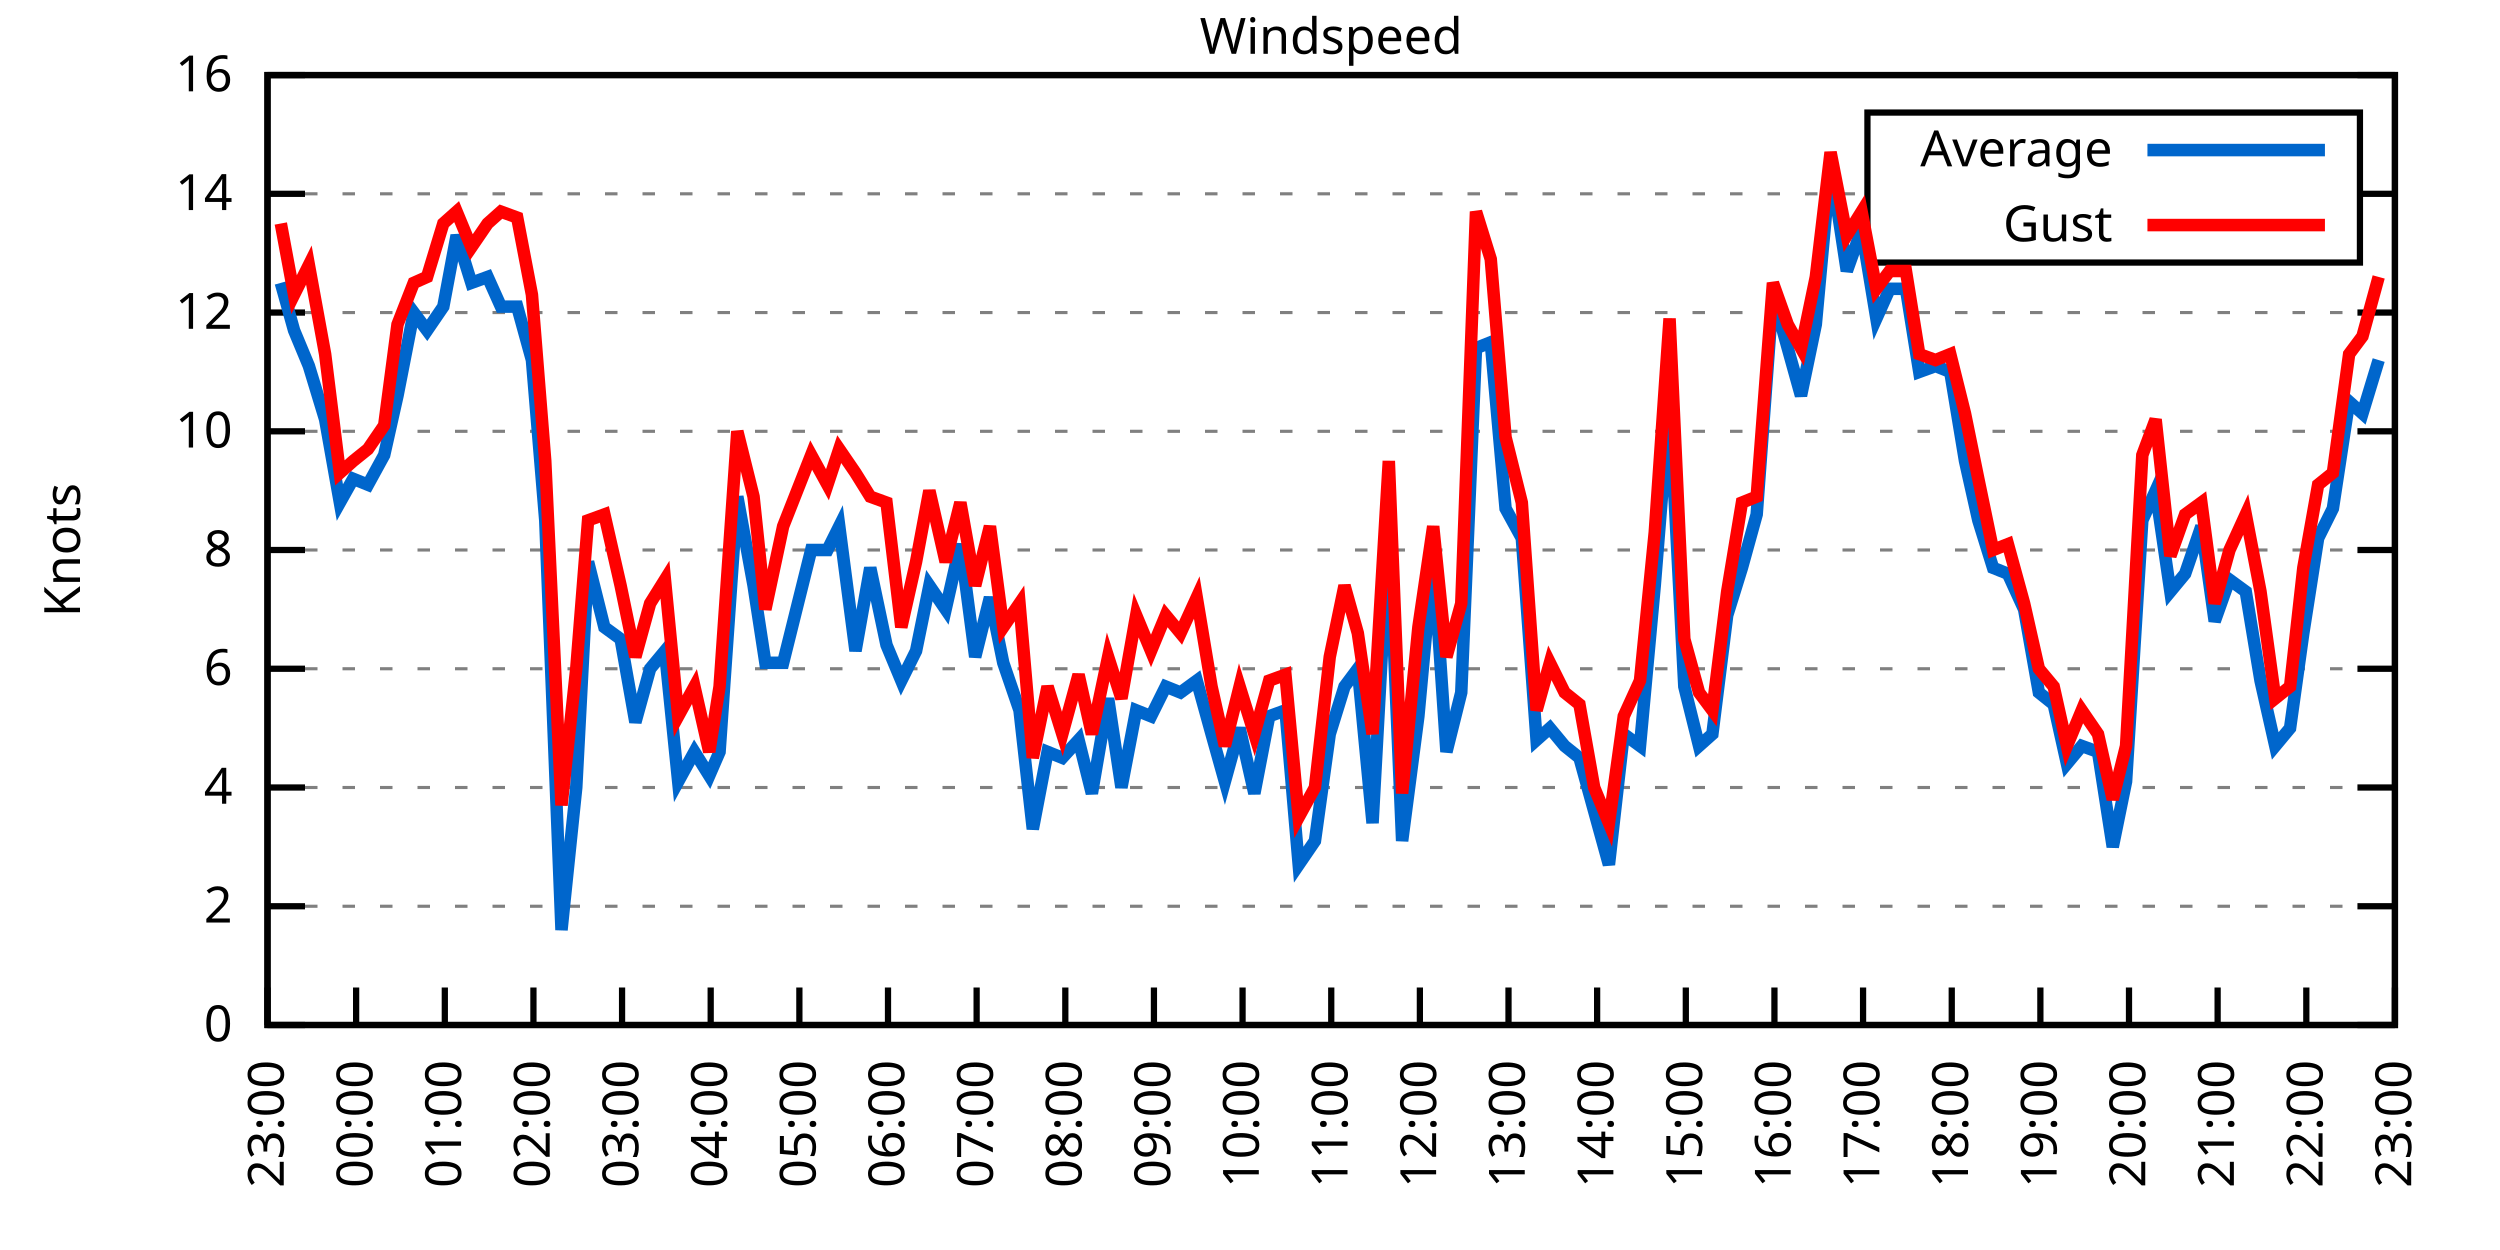
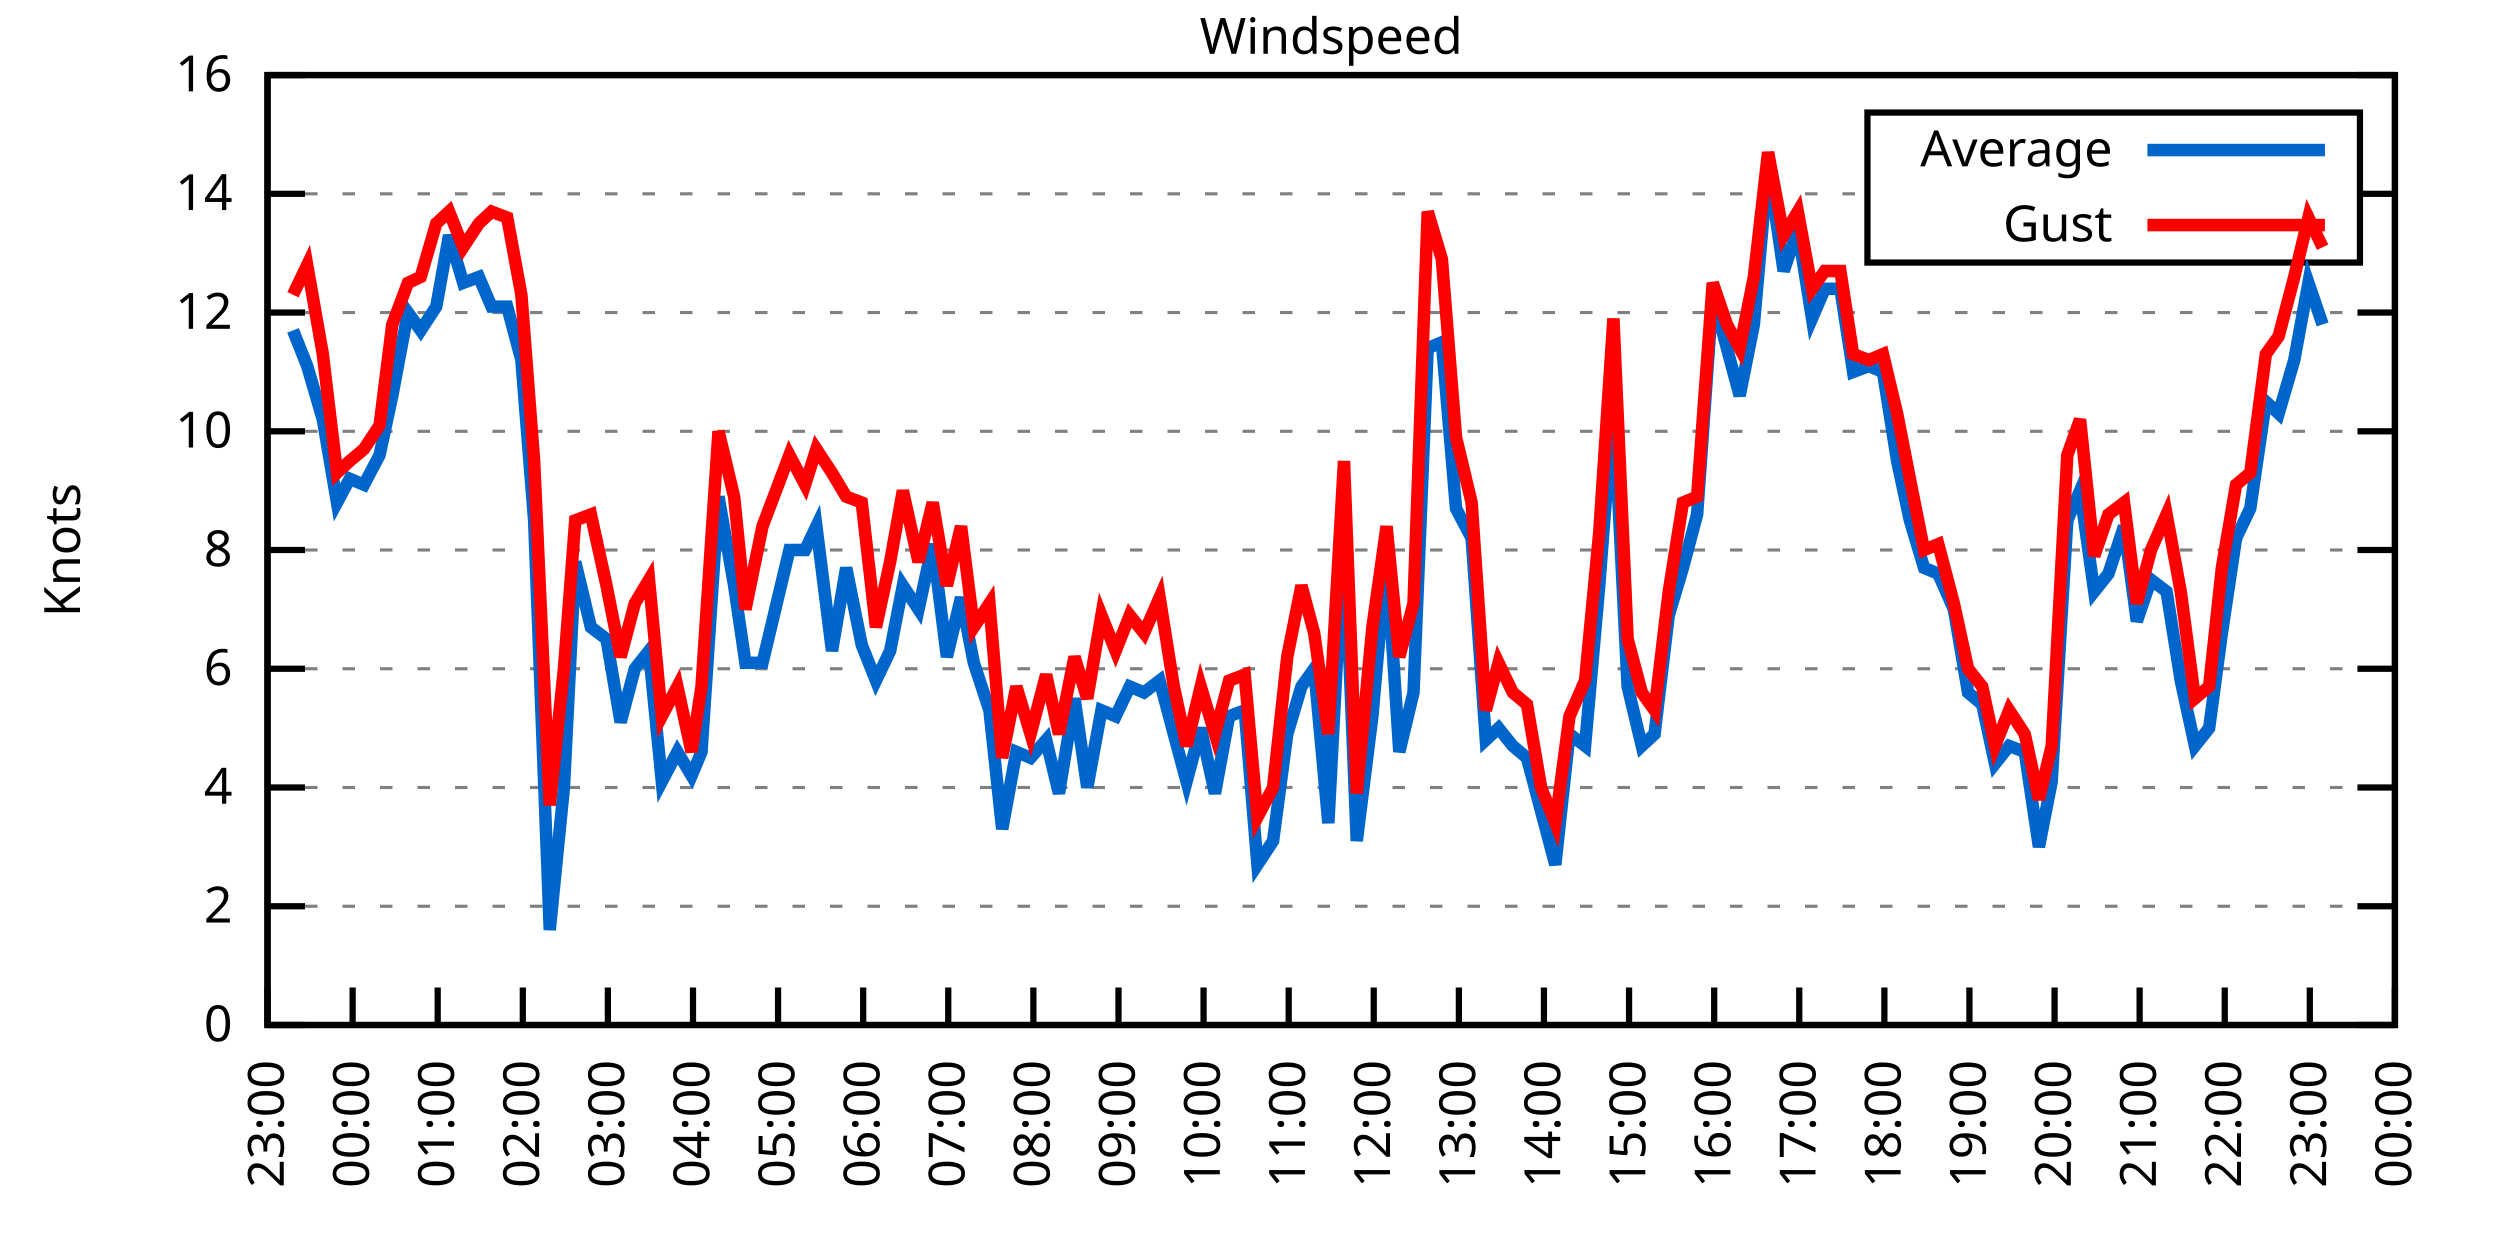
<svg xmlns="http://www.w3.org/2000/svg" xmlns:xlink="http://www.w3.org/1999/xlink" width="400" height="200" viewBox="0 0 400 200">
  <g id="gnuplot_canvas">
    <rect x="0" y="0" width="400" height="200" fill="none" />
    <defs>
      <circle id="gpDot" r="0.5" stroke-width="0.5" stroke="currentColor" />
      <path id="gpPt0" stroke-width="0.333" stroke="currentColor" d="M-1,0 h2 M0,-1 v2" />
      <path id="gpPt1" stroke-width="0.333" stroke="currentColor" d="M-1,-1 L1,1 M1,-1 L-1,1" />
      <path id="gpPt2" stroke-width="0.333" stroke="currentColor" d="M-1,0 L1,0 M0,-1 L0,1 M-1,-1 L1,1 M-1,1 L1,-1" />
      <rect id="gpPt3" stroke-width="0.333" stroke="currentColor" x="-1" y="-1" width="2" height="2" />
      <rect id="gpPt4" stroke-width="0.333" stroke="currentColor" fill="currentColor" x="-1" y="-1" width="2" height="2" />
      <circle id="gpPt5" stroke-width="0.333" stroke="currentColor" cx="0" cy="0" r="1" />
      <use xlink:href="#gpPt5" id="gpPt6" fill="currentColor" stroke="none" />
      <path id="gpPt7" stroke-width="0.333" stroke="currentColor" d="M0,-1.33 L-1.33,0.67 L1.33,0.67 z" />
      <use xlink:href="#gpPt7" id="gpPt8" fill="currentColor" stroke="none" />
      <use xlink:href="#gpPt7" id="gpPt9" stroke="currentColor" transform="rotate(180)" />
      <use xlink:href="#gpPt9" id="gpPt10" fill="currentColor" stroke="none" />
      <use xlink:href="#gpPt3" id="gpPt11" stroke="currentColor" transform="rotate(45)" />
      <use xlink:href="#gpPt11" id="gpPt12" fill="currentColor" stroke="none" />
      <path id="gpPt13" stroke-width="0.333" stroke="currentColor" d="M0,1.330 L1.265,0.411 L0.782,-1.067 L-0.782,-1.076 L-1.265,0.411 z" />
      <use xlink:href="#gpPt13" id="gpPt14" fill="currentColor" stroke="none" />
      <filter id="textbox" filterUnits="objectBoundingBox" x="0" y="0" height="1" width="1">
        <feFlood flood-color="white" flood-opacity="1" result="bgnd" />
        <feComposite in="SourceGraphic" in2="bgnd" operator="atop" />
      </filter>
      <filter id="greybox" filterUnits="objectBoundingBox" x="0" y="0" height="1" width="1">
        <feFlood flood-color="lightgrey" flood-opacity="1" result="grey" />
        <feComposite in="SourceGraphic" in2="grey" operator="atop" />
      </filter>
    </defs>
    <g fill="none" color="white" stroke="currentColor" stroke-width="1.00" stroke-linecap="butt" stroke-linejoin="miter">
</g>
    <g fill="none" color="black" stroke="currentColor" stroke-width="1.00" stroke-linecap="butt" stroke-linejoin="miter">
      <g stroke="none" shape-rendering="crispEdges">
        <polygon fill="rgb(255, 255, 255)" points="42.80,164.00 383.18,164.00 383.18,12.02 42.80,12.02 " />
      </g>
    </g>
    <g fill="none" color="black" stroke="currentColor" stroke-width="1.00" stroke-linecap="butt" stroke-linejoin="miter">
</g>
    <g fill="none" color="black" stroke="black" stroke-width="0.50" stroke-linecap="butt" stroke-linejoin="miter">
</g>
    <g fill="none" color="gray" stroke="currentColor" stroke-width="0.50" stroke-linecap="butt" stroke-linejoin="miter">
      <path stroke="gray" stroke-dasharray="2,4" class="gridline" d="M42.80,164.00 L383.19,164.00  " />
    </g>
    <g fill="none" color="gray" stroke="gray" stroke-width="1.00" stroke-linecap="butt" stroke-linejoin="miter">
</g>
    <g fill="none" color="black" stroke="currentColor" stroke-width="1.00" stroke-linecap="butt" stroke-linejoin="miter">
      <path stroke="black" d="M42.80,164.00 L48.80,164.00 M383.19,164.00 L377.19,164.00  " />
      <g transform="translate(37.20,166.60)" stroke="none" fill="black" font-family="Sans" font-size="8.00" text-anchor="end">
        <text>
          <tspan font-family="Sans"> 0</tspan>
        </text>
      </g>
    </g>
    <g fill="none" color="black" stroke="currentColor" stroke-width="1.00" stroke-linecap="butt" stroke-linejoin="miter">
</g>
    <g fill="none" color="black" stroke="black" stroke-width="0.50" stroke-linecap="butt" stroke-linejoin="miter">
</g>
    <g fill="none" color="gray" stroke="currentColor" stroke-width="0.50" stroke-linecap="butt" stroke-linejoin="miter">
      <path stroke="gray" stroke-dasharray="2,4" class="gridline" d="M42.80,145.00 L383.19,145.00  " />
    </g>
    <g fill="none" color="gray" stroke="gray" stroke-width="1.00" stroke-linecap="butt" stroke-linejoin="miter">
</g>
    <g fill="none" color="black" stroke="currentColor" stroke-width="1.00" stroke-linecap="butt" stroke-linejoin="miter">
      <path stroke="black" d="M42.80,145.00 L48.80,145.00 M383.19,145.00 L377.19,145.00  " />
      <g transform="translate(37.20,147.60)" stroke="none" fill="black" font-family="Sans" font-size="8.00" text-anchor="end">
        <text>
          <tspan font-family="Sans"> 2</tspan>
        </text>
      </g>
    </g>
    <g fill="none" color="black" stroke="currentColor" stroke-width="1.00" stroke-linecap="butt" stroke-linejoin="miter">
</g>
    <g fill="none" color="black" stroke="black" stroke-width="0.50" stroke-linecap="butt" stroke-linejoin="miter">
</g>
    <g fill="none" color="gray" stroke="currentColor" stroke-width="0.50" stroke-linecap="butt" stroke-linejoin="miter">
      <path stroke="gray" stroke-dasharray="2,4" class="gridline" d="M42.80,126.00 L383.19,126.00  " />
    </g>
    <g fill="none" color="gray" stroke="gray" stroke-width="1.00" stroke-linecap="butt" stroke-linejoin="miter">
</g>
    <g fill="none" color="black" stroke="currentColor" stroke-width="1.00" stroke-linecap="butt" stroke-linejoin="miter">
      <path stroke="black" d="M42.80,126.00 L48.80,126.00 M383.19,126.00 L377.19,126.00  " />
      <g transform="translate(37.20,128.60)" stroke="none" fill="black" font-family="Sans" font-size="8.00" text-anchor="end">
        <text>
          <tspan font-family="Sans"> 4</tspan>
        </text>
      </g>
    </g>
    <g fill="none" color="black" stroke="currentColor" stroke-width="1.00" stroke-linecap="butt" stroke-linejoin="miter">
</g>
    <g fill="none" color="black" stroke="black" stroke-width="0.50" stroke-linecap="butt" stroke-linejoin="miter">
</g>
    <g fill="none" color="gray" stroke="currentColor" stroke-width="0.50" stroke-linecap="butt" stroke-linejoin="miter">
      <path stroke="gray" stroke-dasharray="2,4" class="gridline" d="M42.80,107.00 L383.19,107.00  " />
    </g>
    <g fill="none" color="gray" stroke="gray" stroke-width="1.00" stroke-linecap="butt" stroke-linejoin="miter">
</g>
    <g fill="none" color="black" stroke="currentColor" stroke-width="1.00" stroke-linecap="butt" stroke-linejoin="miter">
      <path stroke="black" d="M42.80,107.00 L48.80,107.00 M383.19,107.00 L377.19,107.00  " />
      <g transform="translate(37.20,109.60)" stroke="none" fill="black" font-family="Sans" font-size="8.00" text-anchor="end">
        <text>
          <tspan font-family="Sans"> 6</tspan>
        </text>
      </g>
    </g>
    <g fill="none" color="black" stroke="currentColor" stroke-width="1.00" stroke-linecap="butt" stroke-linejoin="miter">
</g>
    <g fill="none" color="black" stroke="black" stroke-width="0.50" stroke-linecap="butt" stroke-linejoin="miter">
</g>
    <g fill="none" color="gray" stroke="currentColor" stroke-width="0.50" stroke-linecap="butt" stroke-linejoin="miter">
      <path stroke="gray" stroke-dasharray="2,4" class="gridline" d="M42.80,88.00 L383.19,88.00  " />
    </g>
    <g fill="none" color="gray" stroke="gray" stroke-width="1.00" stroke-linecap="butt" stroke-linejoin="miter">
</g>
    <g fill="none" color="black" stroke="currentColor" stroke-width="1.00" stroke-linecap="butt" stroke-linejoin="miter">
      <path stroke="black" d="M42.80,88.00 L48.80,88.00 M383.19,88.00 L377.19,88.00  " />
      <g transform="translate(37.20,90.60)" stroke="none" fill="black" font-family="Sans" font-size="8.00" text-anchor="end">
        <text>
          <tspan font-family="Sans"> 8</tspan>
        </text>
      </g>
    </g>
    <g fill="none" color="black" stroke="currentColor" stroke-width="1.00" stroke-linecap="butt" stroke-linejoin="miter">
</g>
    <g fill="none" color="black" stroke="black" stroke-width="0.50" stroke-linecap="butt" stroke-linejoin="miter">
</g>
    <g fill="none" color="gray" stroke="currentColor" stroke-width="0.50" stroke-linecap="butt" stroke-linejoin="miter">
      <path stroke="gray" stroke-dasharray="2,4" class="gridline" d="M42.80,69.01 L383.19,69.01  " />
    </g>
    <g fill="none" color="gray" stroke="gray" stroke-width="1.00" stroke-linecap="butt" stroke-linejoin="miter">
</g>
    <g fill="none" color="black" stroke="currentColor" stroke-width="1.00" stroke-linecap="butt" stroke-linejoin="miter">
      <path stroke="black" d="M42.80,69.01 L48.80,69.01 M383.19,69.01 L377.19,69.01  " />
      <g transform="translate(37.20,71.61)" stroke="none" fill="black" font-family="Sans" font-size="8.00" text-anchor="end">
        <text>
          <tspan font-family="Sans"> 10</tspan>
        </text>
      </g>
    </g>
    <g fill="none" color="black" stroke="currentColor" stroke-width="1.00" stroke-linecap="butt" stroke-linejoin="miter">
</g>
    <g fill="none" color="black" stroke="black" stroke-width="0.50" stroke-linecap="butt" stroke-linejoin="miter">
</g>
    <g fill="none" color="gray" stroke="currentColor" stroke-width="0.50" stroke-linecap="butt" stroke-linejoin="miter">
      <path stroke="gray" stroke-dasharray="2,4" class="gridline" d="M42.80,50.01 L383.19,50.01  " />
    </g>
    <g fill="none" color="gray" stroke="gray" stroke-width="1.00" stroke-linecap="butt" stroke-linejoin="miter">
</g>
    <g fill="none" color="black" stroke="currentColor" stroke-width="1.00" stroke-linecap="butt" stroke-linejoin="miter">
      <path stroke="black" d="M42.80,50.01 L48.80,50.01 M383.19,50.01 L377.19,50.01  " />
      <g transform="translate(37.20,52.61)" stroke="none" fill="black" font-family="Sans" font-size="8.00" text-anchor="end">
        <text>
          <tspan font-family="Sans"> 12</tspan>
        </text>
      </g>
    </g>
    <g fill="none" color="black" stroke="currentColor" stroke-width="1.00" stroke-linecap="butt" stroke-linejoin="miter">
</g>
    <g fill="none" color="black" stroke="black" stroke-width="0.50" stroke-linecap="butt" stroke-linejoin="miter">
</g>
    <g fill="none" color="gray" stroke="currentColor" stroke-width="0.50" stroke-linecap="butt" stroke-linejoin="miter">
      <path stroke="gray" stroke-dasharray="2,4" class="gridline" d="M42.80,31.01 L298.79,31.01 M377.59,31.01 L383.19,31.01  " />
    </g>
    <g fill="none" color="gray" stroke="gray" stroke-width="1.00" stroke-linecap="butt" stroke-linejoin="miter">
</g>
    <g fill="none" color="black" stroke="currentColor" stroke-width="1.00" stroke-linecap="butt" stroke-linejoin="miter">
      <path stroke="black" d="M42.80,31.01 L48.80,31.01 M383.19,31.01 L377.19,31.01  " />
      <g transform="translate(37.20,33.61)" stroke="none" fill="black" font-family="Sans" font-size="8.00" text-anchor="end">
        <text>
          <tspan font-family="Sans"> 14</tspan>
        </text>
      </g>
    </g>
    <g fill="none" color="black" stroke="currentColor" stroke-width="1.00" stroke-linecap="butt" stroke-linejoin="miter">
</g>
    <g fill="none" color="black" stroke="black" stroke-width="0.50" stroke-linecap="butt" stroke-linejoin="miter">
</g>
    <g fill="none" color="gray" stroke="currentColor" stroke-width="0.50" stroke-linecap="butt" stroke-linejoin="miter">
      <path stroke="gray" stroke-dasharray="2,4" class="gridline" d="M42.80,12.01 L383.19,12.01  " />
    </g>
    <g fill="none" color="gray" stroke="gray" stroke-width="1.00" stroke-linecap="butt" stroke-linejoin="miter">
</g>
    <g fill="none" color="black" stroke="currentColor" stroke-width="1.00" stroke-linecap="butt" stroke-linejoin="miter">
      <path stroke="black" d="M42.80,12.01 L48.80,12.01 M383.19,12.01 L377.19,12.01  " />
      <g transform="translate(37.20,14.61)" stroke="none" fill="black" font-family="Sans" font-size="8.00" text-anchor="end">
        <text>
          <tspan font-family="Sans"> 16</tspan>
        </text>
      </g>
    </g>
    <g fill="none" color="black" stroke="currentColor" stroke-width="1.00" stroke-linecap="butt" stroke-linejoin="miter">
      <path stroke="black" d="M42.80,164.00 L42.80,158.00  " />
      <g transform="translate(45.40,169.60) rotate(270.00)" stroke="none" fill="black" font-family="Sans" font-size="8.00" text-anchor="end">
        <text>
          <tspan font-family="Sans">23:00</tspan>
        </text>
      </g>
    </g>
    <g fill="none" color="black" stroke="currentColor" stroke-width="1.00" stroke-linecap="butt" stroke-linejoin="miter">
-       <path stroke="black" d="M56.98,164.00 L56.98,158.00  " />
-       <g transform="translate(59.58,169.60) rotate(270.00)" stroke="none" fill="black" font-family="Sans" font-size="8.00" text-anchor="end">
+       <path stroke="black" d="M56.42,164.00 L56.42,158.00  " />
+       <g transform="translate(59.02,169.60) rotate(270.00)" stroke="none" fill="black" font-family="Sans" font-size="8.00" text-anchor="end">
        <text>
          <tspan font-family="Sans">00:00</tspan>
        </text>
      </g>
    </g>
    <g fill="none" color="black" stroke="currentColor" stroke-width="1.00" stroke-linecap="butt" stroke-linejoin="miter">
-       <path stroke="black" d="M71.17,164.00 L71.17,158.00  " />
-       <g transform="translate(73.77,169.60) rotate(270.00)" stroke="none" fill="black" font-family="Sans" font-size="8.00" text-anchor="end">
+       <path stroke="black" d="M70.03,164.00 L70.03,158.00  " />
+       <g transform="translate(72.63,169.60) rotate(270.00)" stroke="none" fill="black" font-family="Sans" font-size="8.00" text-anchor="end">
        <text>
          <tspan font-family="Sans">01:00</tspan>
        </text>
      </g>
    </g>
    <g fill="none" color="black" stroke="currentColor" stroke-width="1.00" stroke-linecap="butt" stroke-linejoin="miter">
-       <path stroke="black" d="M85.35,164.00 L85.35,158.00  " />
-       <g transform="translate(87.95,169.60) rotate(270.00)" stroke="none" fill="black" font-family="Sans" font-size="8.00" text-anchor="end">
+       <path stroke="black" d="M83.65,164.00 L83.65,158.00  " />
+       <g transform="translate(86.25,169.60) rotate(270.00)" stroke="none" fill="black" font-family="Sans" font-size="8.00" text-anchor="end">
        <text>
          <tspan font-family="Sans">02:00</tspan>
        </text>
      </g>
    </g>
    <g fill="none" color="black" stroke="currentColor" stroke-width="1.00" stroke-linecap="butt" stroke-linejoin="miter">
-       <path stroke="black" d="M99.53,164.00 L99.53,158.00  " />
-       <g transform="translate(102.13,169.60) rotate(270.00)" stroke="none" fill="black" font-family="Sans" font-size="8.00" text-anchor="end">
+       <path stroke="black" d="M97.26,164.00 L97.26,158.00  " />
+       <g transform="translate(99.86,169.60) rotate(270.00)" stroke="none" fill="black" font-family="Sans" font-size="8.00" text-anchor="end">
        <text>
          <tspan font-family="Sans">03:00</tspan>
        </text>
      </g>
    </g>
    <g fill="none" color="black" stroke="currentColor" stroke-width="1.00" stroke-linecap="butt" stroke-linejoin="miter">
-       <path stroke="black" d="M113.71,164.00 L113.71,158.00  " />
-       <g transform="translate(116.31,169.60) rotate(270.00)" stroke="none" fill="black" font-family="Sans" font-size="8.00" text-anchor="end">
+       <path stroke="black" d="M110.88,164.00 L110.88,158.00  " />
+       <g transform="translate(113.48,169.60) rotate(270.00)" stroke="none" fill="black" font-family="Sans" font-size="8.00" text-anchor="end">
        <text>
          <tspan font-family="Sans">04:00</tspan>
        </text>
      </g>
    </g>
    <g fill="none" color="black" stroke="currentColor" stroke-width="1.00" stroke-linecap="butt" stroke-linejoin="miter">
-       <path stroke="black" d="M127.90,164.00 L127.90,158.00  " />
-       <g transform="translate(130.50,169.60) rotate(270.00)" stroke="none" fill="black" font-family="Sans" font-size="8.00" text-anchor="end">
+       <path stroke="black" d="M124.49,164.00 L124.49,158.00  " />
+       <g transform="translate(127.09,169.60) rotate(270.00)" stroke="none" fill="black" font-family="Sans" font-size="8.00" text-anchor="end">
        <text>
          <tspan font-family="Sans">05:00</tspan>
        </text>
      </g>
    </g>
    <g fill="none" color="black" stroke="currentColor" stroke-width="1.00" stroke-linecap="butt" stroke-linejoin="miter">
-       <path stroke="black" d="M142.08,164.00 L142.08,158.00  " />
-       <g transform="translate(144.68,169.60) rotate(270.00)" stroke="none" fill="black" font-family="Sans" font-size="8.00" text-anchor="end">
+       <path stroke="black" d="M138.11,164.00 L138.11,158.00  " />
+       <g transform="translate(140.71,169.60) rotate(270.00)" stroke="none" fill="black" font-family="Sans" font-size="8.00" text-anchor="end">
        <text>
          <tspan font-family="Sans">06:00</tspan>
        </text>
      </g>
    </g>
    <g fill="none" color="black" stroke="currentColor" stroke-width="1.00" stroke-linecap="butt" stroke-linejoin="miter">
-       <path stroke="black" d="M156.26,164.00 L156.26,158.00  " />
-       <g transform="translate(158.86,169.60) rotate(270.00)" stroke="none" fill="black" font-family="Sans" font-size="8.00" text-anchor="end">
+       <path stroke="black" d="M151.72,164.00 L151.72,158.00  " />
+       <g transform="translate(154.32,169.60) rotate(270.00)" stroke="none" fill="black" font-family="Sans" font-size="8.00" text-anchor="end">
        <text>
          <tspan font-family="Sans">07:00</tspan>
        </text>
      </g>
    </g>
    <g fill="none" color="black" stroke="currentColor" stroke-width="1.00" stroke-linecap="butt" stroke-linejoin="miter">
-       <path stroke="black" d="M170.45,164.00 L170.45,158.00  " />
-       <g transform="translate(173.05,169.60) rotate(270.00)" stroke="none" fill="black" font-family="Sans" font-size="8.00" text-anchor="end">
+       <path stroke="black" d="M165.34,164.00 L165.34,158.00  " />
+       <g transform="translate(167.94,169.60) rotate(270.00)" stroke="none" fill="black" font-family="Sans" font-size="8.00" text-anchor="end">
        <text>
          <tspan font-family="Sans">08:00</tspan>
        </text>
      </g>
    </g>
    <g fill="none" color="black" stroke="currentColor" stroke-width="1.00" stroke-linecap="butt" stroke-linejoin="miter">
-       <path stroke="black" d="M184.63,164.00 L184.63,158.00  " />
-       <g transform="translate(187.23,169.60) rotate(270.00)" stroke="none" fill="black" font-family="Sans" font-size="8.00" text-anchor="end">
+       <path stroke="black" d="M178.96,164.00 L178.96,158.00  " />
+       <g transform="translate(181.56,169.60) rotate(270.00)" stroke="none" fill="black" font-family="Sans" font-size="8.00" text-anchor="end">
        <text>
          <tspan font-family="Sans">09:00</tspan>
        </text>
      </g>
    </g>
    <g fill="none" color="black" stroke="currentColor" stroke-width="1.00" stroke-linecap="butt" stroke-linejoin="miter">
-       <path stroke="black" d="M198.81,164.00 L198.81,158.00  " />
-       <g transform="translate(201.41,169.60) rotate(270.00)" stroke="none" fill="black" font-family="Sans" font-size="8.00" text-anchor="end">
+       <path stroke="black" d="M192.57,164.00 L192.57,158.00  " />
+       <g transform="translate(195.17,169.60) rotate(270.00)" stroke="none" fill="black" font-family="Sans" font-size="8.00" text-anchor="end">
        <text>
          <tspan font-family="Sans">10:00</tspan>
        </text>
      </g>
    </g>
    <g fill="none" color="black" stroke="currentColor" stroke-width="1.00" stroke-linecap="butt" stroke-linejoin="miter">
-       <path stroke="black" d="M213.00,164.00 L213.00,158.00  " />
-       <g transform="translate(215.60,169.60) rotate(270.00)" stroke="none" fill="black" font-family="Sans" font-size="8.00" text-anchor="end">
+       <path stroke="black" d="M206.19,164.00 L206.19,158.00  " />
+       <g transform="translate(208.79,169.60) rotate(270.00)" stroke="none" fill="black" font-family="Sans" font-size="8.00" text-anchor="end">
        <text>
          <tspan font-family="Sans">11:00</tspan>
        </text>
      </g>
    </g>
    <g fill="none" color="black" stroke="currentColor" stroke-width="1.00" stroke-linecap="butt" stroke-linejoin="miter">
-       <path stroke="black" d="M227.18,164.00 L227.18,158.00  " />
-       <g transform="translate(229.78,169.60) rotate(270.00)" stroke="none" fill="black" font-family="Sans" font-size="8.00" text-anchor="end">
+       <path stroke="black" d="M219.80,164.00 L219.80,158.00  " />
+       <g transform="translate(222.40,169.60) rotate(270.00)" stroke="none" fill="black" font-family="Sans" font-size="8.00" text-anchor="end">
        <text>
          <tspan font-family="Sans">12:00</tspan>
        </text>
      </g>
    </g>
    <g fill="none" color="black" stroke="currentColor" stroke-width="1.00" stroke-linecap="butt" stroke-linejoin="miter">
-       <path stroke="black" d="M241.36,164.00 L241.36,158.00  " />
-       <g transform="translate(243.96,169.60) rotate(270.00)" stroke="none" fill="black" font-family="Sans" font-size="8.00" text-anchor="end">
+       <path stroke="black" d="M233.42,164.00 L233.42,158.00  " />
+       <g transform="translate(236.02,169.60) rotate(270.00)" stroke="none" fill="black" font-family="Sans" font-size="8.00" text-anchor="end">
        <text>
          <tspan font-family="Sans">13:00</tspan>
        </text>
      </g>
    </g>
    <g fill="none" color="black" stroke="currentColor" stroke-width="1.00" stroke-linecap="butt" stroke-linejoin="miter">
-       <path stroke="black" d="M255.54,164.00 L255.54,158.00  " />
-       <g transform="translate(258.14,169.60) rotate(270.00)" stroke="none" fill="black" font-family="Sans" font-size="8.00" text-anchor="end">
+       <path stroke="black" d="M247.03,164.00 L247.03,158.00  " />
+       <g transform="translate(249.63,169.60) rotate(270.00)" stroke="none" fill="black" font-family="Sans" font-size="8.00" text-anchor="end">
        <text>
          <tspan font-family="Sans">14:00</tspan>
        </text>
      </g>
    </g>
    <g fill="none" color="black" stroke="currentColor" stroke-width="1.00" stroke-linecap="butt" stroke-linejoin="miter">
-       <path stroke="black" d="M269.73,164.00 L269.73,158.00  " />
-       <g transform="translate(272.33,169.60) rotate(270.00)" stroke="none" fill="black" font-family="Sans" font-size="8.00" text-anchor="end">
+       <path stroke="black" d="M260.65,164.00 L260.65,158.00  " />
+       <g transform="translate(263.25,169.60) rotate(270.00)" stroke="none" fill="black" font-family="Sans" font-size="8.00" text-anchor="end">
        <text>
          <tspan font-family="Sans">15:00</tspan>
        </text>
      </g>
    </g>
    <g fill="none" color="black" stroke="currentColor" stroke-width="1.00" stroke-linecap="butt" stroke-linejoin="miter">
-       <path stroke="black" d="M283.91,164.00 L283.91,158.00  " />
-       <g transform="translate(286.51,169.60) rotate(270.00)" stroke="none" fill="black" font-family="Sans" font-size="8.00" text-anchor="end">
+       <path stroke="black" d="M274.27,164.00 L274.27,158.00  " />
+       <g transform="translate(276.87,169.60) rotate(270.00)" stroke="none" fill="black" font-family="Sans" font-size="8.00" text-anchor="end">
        <text>
          <tspan font-family="Sans">16:00</tspan>
        </text>
      </g>
    </g>
    <g fill="none" color="black" stroke="currentColor" stroke-width="1.00" stroke-linecap="butt" stroke-linejoin="miter">
-       <path stroke="black" d="M298.09,164.00 L298.09,158.00  " />
-       <g transform="translate(300.69,169.60) rotate(270.00)" stroke="none" fill="black" font-family="Sans" font-size="8.00" text-anchor="end">
+       <path stroke="black" d="M287.88,164.00 L287.88,158.00  " />
+       <g transform="translate(290.48,169.60) rotate(270.00)" stroke="none" fill="black" font-family="Sans" font-size="8.00" text-anchor="end">
        <text>
          <tspan font-family="Sans">17:00</tspan>
        </text>
      </g>
    </g>
    <g fill="none" color="black" stroke="currentColor" stroke-width="1.00" stroke-linecap="butt" stroke-linejoin="miter">
-       <path stroke="black" d="M312.28,164.00 L312.28,158.00  " />
-       <g transform="translate(314.88,169.60) rotate(270.00)" stroke="none" fill="black" font-family="Sans" font-size="8.00" text-anchor="end">
+       <path stroke="black" d="M301.50,164.00 L301.50,158.00  " />
+       <g transform="translate(304.10,169.60) rotate(270.00)" stroke="none" fill="black" font-family="Sans" font-size="8.00" text-anchor="end">
        <text>
          <tspan font-family="Sans">18:00</tspan>
        </text>
      </g>
    </g>
    <g fill="none" color="black" stroke="currentColor" stroke-width="1.00" stroke-linecap="butt" stroke-linejoin="miter">
-       <path stroke="black" d="M326.46,164.00 L326.46,158.00  " />
-       <g transform="translate(329.06,169.60) rotate(270.00)" stroke="none" fill="black" font-family="Sans" font-size="8.00" text-anchor="end">
+       <path stroke="black" d="M315.11,164.00 L315.11,158.00  " />
+       <g transform="translate(317.71,169.60) rotate(270.00)" stroke="none" fill="black" font-family="Sans" font-size="8.00" text-anchor="end">
        <text>
          <tspan font-family="Sans">19:00</tspan>
        </text>
      </g>
    </g>
    <g fill="none" color="black" stroke="currentColor" stroke-width="1.00" stroke-linecap="butt" stroke-linejoin="miter">
-       <path stroke="black" d="M340.64,164.00 L340.64,158.00  " />
-       <g transform="translate(343.24,169.60) rotate(270.00)" stroke="none" fill="black" font-family="Sans" font-size="8.00" text-anchor="end">
+       <path stroke="black" d="M328.73,164.00 L328.73,158.00  " />
+       <g transform="translate(331.33,169.60) rotate(270.00)" stroke="none" fill="black" font-family="Sans" font-size="8.00" text-anchor="end">
        <text>
          <tspan font-family="Sans">20:00</tspan>
        </text>
      </g>
    </g>
    <g fill="none" color="black" stroke="currentColor" stroke-width="1.00" stroke-linecap="butt" stroke-linejoin="miter">
-       <path stroke="black" d="M354.82,164.00 L354.82,158.00  " />
-       <g transform="translate(357.42,169.60) rotate(270.00)" stroke="none" fill="black" font-family="Sans" font-size="8.00" text-anchor="end">
+       <path stroke="black" d="M342.34,164.00 L342.34,158.00  " />
+       <g transform="translate(344.94,169.60) rotate(270.00)" stroke="none" fill="black" font-family="Sans" font-size="8.00" text-anchor="end">
        <text>
          <tspan font-family="Sans">21:00</tspan>
        </text>
      </g>
    </g>
    <g fill="none" color="black" stroke="currentColor" stroke-width="1.00" stroke-linecap="butt" stroke-linejoin="miter">
-       <path stroke="black" d="M369.01,164.00 L369.01,158.00  " />
-       <g transform="translate(371.61,169.60) rotate(270.00)" stroke="none" fill="black" font-family="Sans" font-size="8.00" text-anchor="end">
+       <path stroke="black" d="M355.96,164.00 L355.96,158.00  " />
+       <g transform="translate(358.56,169.60) rotate(270.00)" stroke="none" fill="black" font-family="Sans" font-size="8.00" text-anchor="end">
        <text>
          <tspan font-family="Sans">22:00</tspan>
+         </text>
+       </g>
+     </g>
+     <g fill="none" color="black" stroke="currentColor" stroke-width="1.00" stroke-linecap="butt" stroke-linejoin="miter">
+       <path stroke="black" d="M369.57,164.00 L369.57,158.00  " />
+       <g transform="translate(372.17,169.60) rotate(270.00)" stroke="none" fill="black" font-family="Sans" font-size="8.00" text-anchor="end">
+         <text>
+           <tspan font-family="Sans">23:00</tspan>
        </text>
      </g>
    </g>
    <g fill="none" color="black" stroke="currentColor" stroke-width="1.00" stroke-linecap="butt" stroke-linejoin="miter">
      <path stroke="black" d="M383.19,164.00 L383.19,158.00  " />
      <g transform="translate(385.79,169.60) rotate(270.00)" stroke="none" fill="black" font-family="Sans" font-size="8.00" text-anchor="end">
        <text>
-           <tspan font-family="Sans">23:00</tspan>
+           <tspan font-family="Sans">00:00</tspan>
        </text>
      </g>
    </g>
    <g fill="none" color="black" stroke="currentColor" stroke-width="1.00" stroke-linecap="butt" stroke-linejoin="miter">
</g>
    <g fill="none" color="black" stroke="currentColor" stroke-width="1.00" stroke-linecap="butt" stroke-linejoin="miter">
      <path stroke="black" d="M42.80,12.01 L42.80,164.00 L383.19,164.00 L383.19,12.01 L42.80,12.01 Z  " />
    </g>
    <g fill="none" color="black" stroke="currentColor" stroke-width="1.00" stroke-linecap="butt" stroke-linejoin="miter">
</g>
    <g fill="none" color="black" stroke="currentColor" stroke-width="1.00" stroke-linecap="butt" stroke-linejoin="miter">
      <path stroke="black" d="M298.79,42.01 L298.79,18.01 L377.59,18.01 L377.59,42.01 L298.79,42.01 Z  " />
    </g>
    <g id="Windspeed_plot_1">
      <g fill="none" color="white" stroke="black" stroke-width="2.00" stroke-linecap="butt" stroke-linejoin="miter">
</g>
      <g fill="none" color="black" stroke="currentColor" stroke-width="2.00" stroke-linecap="butt" stroke-linejoin="miter">
        <g transform="translate(337.99,26.61)" stroke="none" fill="black" font-family="Sans" font-size="8.00" text-anchor="end">
          <text>
            <tspan font-family="Sans">Average</tspan>
          </text>
        </g>
      </g>
      <g fill="none" color="black" stroke="currentColor" stroke-width="2.00" stroke-linecap="butt" stroke-linejoin="miter">
-         <path stroke="rgb(  0, 102, 204)" d="M343.59,24.01 L371.99,24.01 M44.93,45.26 L47.05,52.86 L49.42,58.56 L52.02,67.11 L54.38,80.41 L56.51,76.61   L58.87,77.56 L61.47,72.81 L63.60,63.31 L66.20,50.01 L68.33,52.86 L70.93,49.06 L73.06,37.66 L75.42,45.26   L78.02,44.31 L80.15,49.06 L82.75,49.06 L85.11,57.61 L87.24,83.26 L89.84,148.80 L92.20,126.00 L94.09,89.90   L96.70,100.35 L99.30,102.25 L101.66,115.55 L104.02,107.00 L106.39,104.15 L108.51,125.05 L111.11,120.30 L113.48,124.10   L115.13,120.30 L117.97,79.46 L120.57,93.70 L122.46,106.05 L125.30,106.05 L129.79,88.00 L132.39,88.00 L134.28,84.21   L136.88,104.15 L139.24,90.85 L141.84,103.20 L144.21,108.90 L146.57,104.15 L148.70,93.70 L151.30,97.50 L153.66,87.06   L156.03,105.10 L158.39,95.60 L160.52,106.05 L163.12,113.65 L165.25,132.65 L167.61,120.30 L169.97,121.25 L172.57,118.40   L174.70,126.95 L177.30,111.75 L179.43,126.00 L181.79,113.65 L184.16,114.60 L186.52,109.85 L188.88,110.80 L191.48,108.90   L193.85,117.45 L195.98,125.05 L198.34,116.50 L200.70,126.95 L203.07,114.60 L205.67,113.65 L207.79,138.35 L210.39,134.55   L212.76,117.45 L215.12,109.85 L217.25,107.00 L219.61,131.70 L222.21,84.21 L224.34,134.55 L226.94,114.60 L229.31,88.95   L231.43,120.30 L233.80,110.80 L236.16,55.71 L238.52,54.76 L240.89,81.36 L243.49,86.11 L245.85,118.40 L247.98,116.50   L250.34,119.35 L252.71,121.25 L255.07,129.80 L257.43,138.35 L259.80,117.45 L262.40,119.35 L264.76,93.70 L267.13,64.26   L269.49,109.85 L271.85,119.35 L273.98,117.45 L276.35,98.45 L278.71,90.85 L281.07,82.31 L283.67,47.16 L286.04,55.71   L288.16,63.31 L290.53,51.91 L292.89,26.26 L295.49,43.36 L297.86,36.71 L300.22,50.96 L302.35,46.21 L304.95,46.21   L307.08,59.51 L309.68,58.56 L312.04,59.51 L314.40,73.76 L316.53,83.26 L318.89,90.85 L321.26,91.80 L323.86,97.50   L326.22,110.80 L328.59,112.70 L330.71,122.20 L333.08,119.35 L335.68,120.30 L338.04,135.50 L340.17,125.05 L342.77,83.26   L344.90,78.51 L347.26,94.65 L349.62,91.80 L352.22,84.21 L354.35,99.40 L356.72,92.75 L359.32,94.65 L361.68,108.90   L364.04,119.35 L366.41,116.50 L368.53,101.30 L370.90,86.11 L373.26,81.36 L375.86,64.26 L377.99,66.16 L380.59,57.61    " />
+         <path stroke="rgb(  0, 102, 204)" d="M343.59,24.01 L371.99,24.01 M46.88,52.86 L49.15,58.56 L51.65,67.11 L53.92,80.41 L55.96,76.61 L58.23,77.56   L60.73,72.81 L62.77,63.31 L65.27,50.01 L67.31,52.86 L69.80,49.06 L71.85,37.66 L74.12,45.26 L76.61,44.31   L78.65,49.06 L81.15,49.06 L83.42,57.61 L85.46,83.26 L87.96,148.80 L90.23,126.00 L92.04,89.90 L94.54,100.35   L97.04,102.25 L99.30,115.55 L101.57,107.00 L103.84,104.15 L105.89,125.05 L108.38,120.30 L110.65,124.10 L112.24,120.30   L114.96,79.46 L117.46,93.70 L119.27,106.05 L122.00,106.05 L126.31,88.00 L128.81,88.00 L130.62,84.21 L133.12,104.15   L135.39,90.85 L137.88,103.20 L140.15,108.90 L142.42,104.15 L144.46,93.70 L146.96,97.50 L149.23,87.06 L151.50,105.10   L153.77,95.60 L155.81,106.05 L158.31,113.65 L160.35,132.65 L162.62,120.30 L164.89,121.25 L167.38,118.40 L169.43,126.95   L171.92,111.75 L173.96,126.00 L176.23,113.65 L178.50,114.60 L180.77,109.85 L183.04,110.80 L185.54,108.90 L187.81,117.45   L189.85,125.05 L192.12,116.50 L194.39,126.95 L196.66,114.60 L199.15,113.65 L201.19,138.35 L203.69,134.55 L205.96,117.45   L208.23,109.85 L210.27,107.00 L212.54,131.70 L215.04,84.21 L217.08,134.55 L219.58,114.60 L221.85,88.95 L223.89,120.30   L226.16,110.80 L228.43,55.71 L230.70,54.76 L232.96,81.36 L235.46,86.11 L237.73,118.40 L239.77,116.50 L242.04,119.35   L244.31,121.25 L246.58,129.80 L248.85,138.35 L251.12,117.45 L253.61,119.35 L255.88,93.70 L258.15,64.26 L260.42,109.85   L262.69,119.35 L264.73,117.45 L267.00,98.45 L269.27,90.85 L271.54,82.31 L274.04,47.16 L276.31,55.71 L278.35,63.31   L280.62,51.91 L282.89,26.26 L285.38,43.36 L287.65,36.71 L289.92,50.96 L291.97,46.21 L294.46,46.21 L296.50,59.51   L299.00,58.56 L301.27,59.51 L303.54,73.76 L305.58,83.26 L307.85,90.85 L310.12,91.80 L312.62,97.50 L314.89,110.80   L317.15,112.70 L319.20,122.20 L321.47,119.35 L323.96,120.30 L326.23,135.50 L328.27,125.05 L330.77,83.26 L332.81,78.51   L335.08,94.65 L337.35,91.80 L339.85,84.21 L341.89,99.40 L344.16,92.75 L346.65,94.65 L348.92,108.90 L351.19,119.35   L353.46,116.50 L355.50,101.30 L357.77,86.11 L360.04,81.36 L362.54,64.26 L364.58,66.16 L367.08,57.61 L369.35,45.26   L371.62,51.91  " />
      </g>
    </g>
    <g id="Windspeed_plot_2">
      <g fill="none" color="black" stroke="currentColor" stroke-width="2.00" stroke-linecap="butt" stroke-linejoin="miter">
        <g transform="translate(337.99,38.61)" stroke="none" fill="black" font-family="Sans" font-size="8.00" text-anchor="end">
          <text>
            <tspan font-family="Sans">Gust</tspan>
          </text>
        </g>
      </g>
      <g fill="none" color="black" stroke="currentColor" stroke-width="2.00" stroke-linecap="butt" stroke-linejoin="miter">
-         <path stroke="rgb(255,   0,   0)" d="M343.59,36.01 L371.99,36.01 M44.93,35.76 L47.05,47.16 L49.42,42.41 L52.02,56.66 L54.38,75.66 L56.51,73.76   L58.87,71.86 L61.47,68.06 L63.60,51.91 L66.20,45.26 L68.33,44.31 L70.93,35.76 L73.06,33.86 L75.42,39.56   L78.02,35.76 L80.15,33.86 L82.75,34.81 L85.11,47.16 L87.24,73.76 L89.84,128.85 L92.20,107.00 L94.09,83.26   L96.70,82.31 L99.30,93.70 L101.66,105.10 L104.02,96.55 L106.39,92.75 L108.51,114.60 L111.11,109.85 L113.48,120.30   L115.13,109.85 L117.97,69.01 L120.57,79.46 L122.46,97.50 L125.30,84.21 L129.79,72.81 L132.39,77.56 L134.28,71.86   L136.88,75.66 L139.24,79.46 L141.84,80.41 L144.21,100.35 L146.57,89.90 L148.70,78.51 L151.30,89.90 L153.66,80.41   L156.03,93.70 L158.39,84.21 L160.52,100.35 L163.12,96.55 L165.25,121.25 L167.61,109.85 L169.97,117.45 L172.57,107.95   L174.70,117.45 L177.30,105.10 L179.43,111.75 L181.79,98.45 L184.16,104.15 L186.52,98.45 L188.88,101.30 L191.48,95.60   L193.85,109.85 L195.98,119.35 L198.34,109.85 L200.70,117.45 L203.07,108.90 L205.67,107.95 L207.79,130.75 L210.39,126.00   L212.76,105.10 L215.12,93.70 L217.25,101.30 L219.61,117.45 L222.21,73.76 L224.34,126.95 L226.94,100.35 L229.31,84.21   L231.43,105.10 L233.80,96.55 L236.16,33.86 L238.52,41.46 L240.89,69.96 L243.49,80.41 L245.85,113.65 L247.98,106.05   L250.34,110.80 L252.71,112.70 L255.07,126.00 L257.43,131.70 L259.80,114.60 L262.40,108.90 L264.76,85.16 L267.13,50.96   L269.49,102.25 L271.85,110.80 L273.98,113.65 L276.35,94.65 L278.71,80.41 L281.07,79.46 L283.67,45.26 L286.04,51.91   L288.16,55.71 L290.53,44.31 L292.89,24.36 L295.49,37.66 L297.86,33.86 L300.22,46.21 L302.35,43.36 L304.95,43.36   L307.08,56.66 L309.68,57.61 L312.04,56.66 L314.40,66.16 L316.53,76.61 L318.89,88.00 L321.26,87.06 L323.86,96.55   L326.22,107.00 L328.59,109.85 L330.71,119.35 L333.08,113.65 L335.68,117.45 L338.04,127.90 L340.17,119.35 L342.77,72.81   L344.90,67.11 L347.26,88.95 L349.62,82.31 L352.22,80.41 L354.35,96.55 L356.72,88.00 L359.32,82.31 L361.68,94.65   L364.04,111.75 L366.41,109.85 L368.53,90.85 L370.90,77.56 L373.26,75.66 L375.86,56.66 L377.99,53.81 L380.59,44.31    " />
+         <path stroke="rgb(255,   0,   0)" d="M343.59,36.01 L371.99,36.01 M46.88,47.16 L49.15,42.41 L51.65,56.66 L53.92,75.66 L55.96,73.76 L58.23,71.86   L60.73,68.06 L62.77,51.91 L65.27,45.26 L67.31,44.31 L69.80,35.76 L71.85,33.86 L74.12,39.56 L76.61,35.76   L78.65,33.86 L81.15,34.81 L83.42,47.16 L85.46,73.76 L87.96,128.85 L90.23,107.00 L92.04,83.26 L94.54,82.31   L97.04,93.70 L99.30,105.10 L101.57,96.55 L103.84,92.75 L105.89,114.60 L108.38,109.85 L110.65,120.30 L112.24,109.85   L114.96,69.01 L117.46,79.46 L119.27,97.50 L122.00,84.21 L126.31,72.81 L128.81,77.56 L130.62,71.86 L133.12,75.66   L135.39,79.46 L137.88,80.41 L140.15,100.35 L142.42,89.90 L144.46,78.51 L146.96,89.90 L149.23,80.41 L151.50,93.70   L153.77,84.21 L155.81,100.35 L158.31,96.55 L160.35,121.25 L162.62,109.85 L164.89,117.45 L167.38,107.95 L169.43,117.45   L171.92,105.10 L173.96,111.75 L176.23,98.45 L178.50,104.15 L180.77,98.45 L183.04,101.30 L185.54,95.60 L187.81,109.85   L189.85,119.35 L192.12,109.85 L194.39,117.45 L196.66,108.90 L199.15,107.95 L201.19,130.75 L203.69,126.00 L205.96,105.10   L208.23,93.70 L210.27,101.30 L212.54,117.45 L215.04,73.76 L217.08,126.95 L219.58,100.35 L221.85,84.21 L223.89,105.10   L226.16,96.55 L228.43,33.86 L230.70,41.46 L232.96,69.96 L235.46,80.41 L237.73,113.65 L239.77,106.05 L242.04,110.80   L244.31,112.70 L246.58,126.00 L248.85,131.70 L251.12,114.60 L253.61,108.90 L255.88,85.16 L258.15,50.96 L260.42,102.25   L262.69,110.80 L264.73,113.65 L267.00,94.65 L269.27,80.41 L271.54,79.46 L274.04,45.26 L276.31,51.91 L278.35,55.71   L280.62,44.31 L282.89,24.36 L285.38,37.66 L287.65,33.86 L289.92,46.21 L291.97,43.36 L294.46,43.36 L296.50,56.66   L299.00,57.61 L301.27,56.66 L303.54,66.16 L305.58,76.61 L307.85,88.00 L310.12,87.06 L312.62,96.55 L314.89,107.00   L317.15,109.85 L319.20,119.35 L321.47,113.65 L323.96,117.45 L326.23,127.90 L328.27,119.35 L330.77,72.81 L332.81,67.11   L335.08,88.95 L337.35,82.31 L339.85,80.41 L341.89,96.55 L344.16,88.00 L346.65,82.31 L348.92,94.65 L351.19,111.75   L353.46,109.85 L355.50,90.85 L357.77,77.56 L360.04,75.66 L362.54,56.66 L364.58,53.81 L367.08,44.31 L369.35,34.81   L371.62,39.56  " />
      </g>
    </g>
    <g fill="none" color="black" stroke="currentColor" stroke-width="2.00" stroke-linecap="butt" stroke-linejoin="miter">
</g>
    <g fill="none" color="black" stroke="black" stroke-width="1.00" stroke-linecap="butt" stroke-linejoin="miter">
</g>
    <g fill="none" color="black" stroke="currentColor" stroke-width="1.00" stroke-linecap="butt" stroke-linejoin="miter">
      <path stroke="black" d="M42.80,12.01 L42.80,164.00 L383.19,164.00 L383.19,12.01 L42.80,12.01 Z  " />
      <g transform="translate(12.80,88.01) rotate(270.00)" stroke="none" fill="black" font-family="Sans" font-size="8.00" text-anchor="middle">
        <text>
          <tspan font-family="Sans">Knots</tspan>
        </text>
      </g>
    </g>
    <g fill="none" color="black" stroke="currentColor" stroke-width="1.00" stroke-linecap="butt" stroke-linejoin="miter">
</g>
    <g fill="none" color="black" stroke="currentColor" stroke-width="1.00" stroke-linecap="butt" stroke-linejoin="miter">
      <g transform="translate(212.99,8.61)" stroke="none" fill="black" font-family="Sans" font-size="8.00" text-anchor="middle">
        <text>
          <tspan font-family="Sans">Windspeed</tspan>
        </text>
      </g>
    </g>
    <g fill="none" color="black" stroke="currentColor" stroke-width="1.00" stroke-linecap="butt" stroke-linejoin="miter">
</g>
  </g>
</svg>
